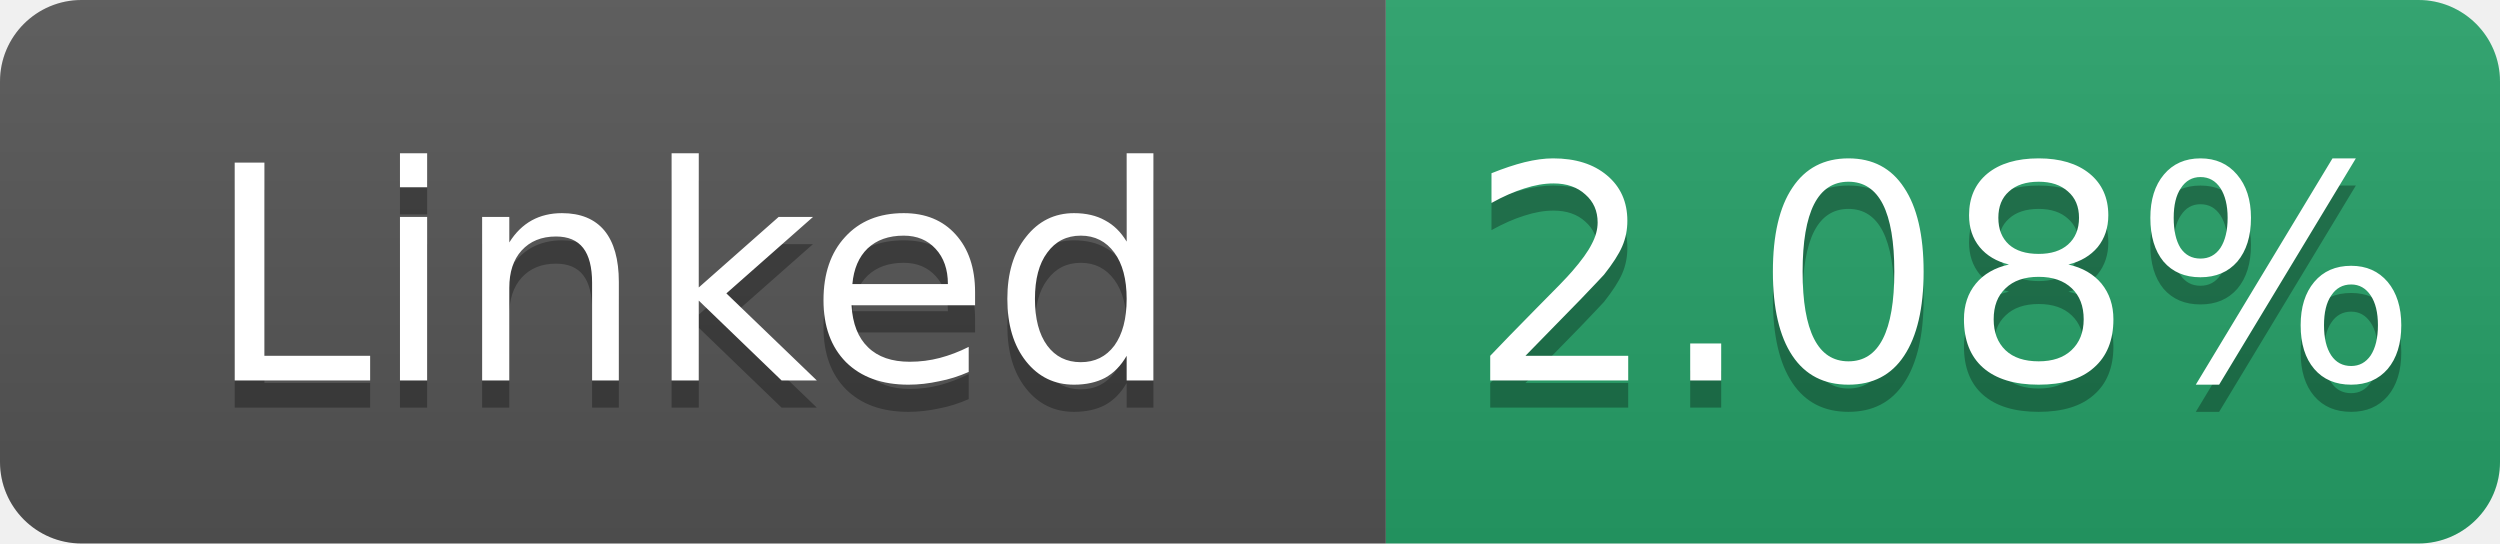
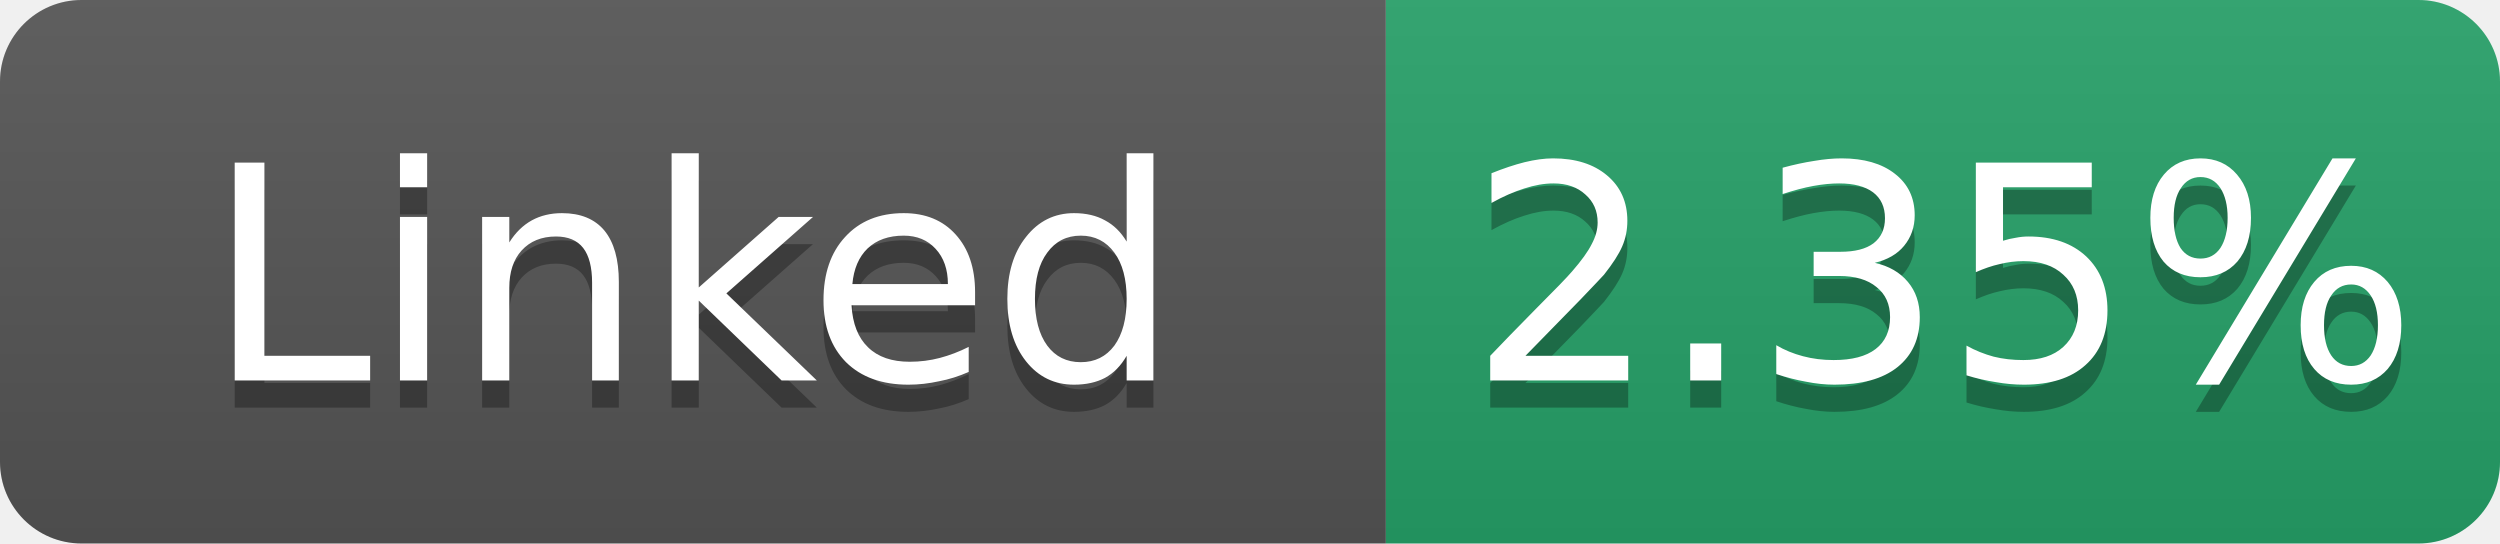
- <svg xmlns="http://www.w3.org/2000/svg" width="92" height="20" role="img" aria-label="Linked: 2.08%">
+ <svg xmlns="http://www.w3.org/2000/svg" width="92" height="20" role="img" aria-label="Linked: 2.35%">
  <linearGradient id="s" x2="0" y2="100%">
    <stop offset="0" stop-color="#bbb" stop-opacity=".1" />
    <stop offset="1" stop-opacity=".1" />
  </linearGradient>
  <clipPath id="r">
    <rect width="92" height="20" rx="3" fill="#fff" />
  </clipPath>
  <g clip-path="url(#r)">
    <rect width="51" height="20" fill="#555" />
    <rect x="51" width="41" height="20" fill="#26a269" />
    <rect width="92" height="20" fill="url(#s)" />
  </g>
  <g fill="#fff" text-anchor="middle" font-family="Verdana,Geneva,DejaVu Sans,sans-serif" font-size="11">
    <text x="25.5" y="15" fill="#010101" fill-opacity=".3">Linked</text>
    <text x="25.5" y="14">Linked</text>
-     <text x="71.5" y="15" fill="#010101" fill-opacity=".3">2.08%</text>
-     <text x="71.5" y="14">2.08%</text>
+     <text x="71.5" y="15" fill="#010101" fill-opacity=".3">2.35%</text>
+     <text x="71.5" y="14">2.35%</text>
  </g>
</svg>
